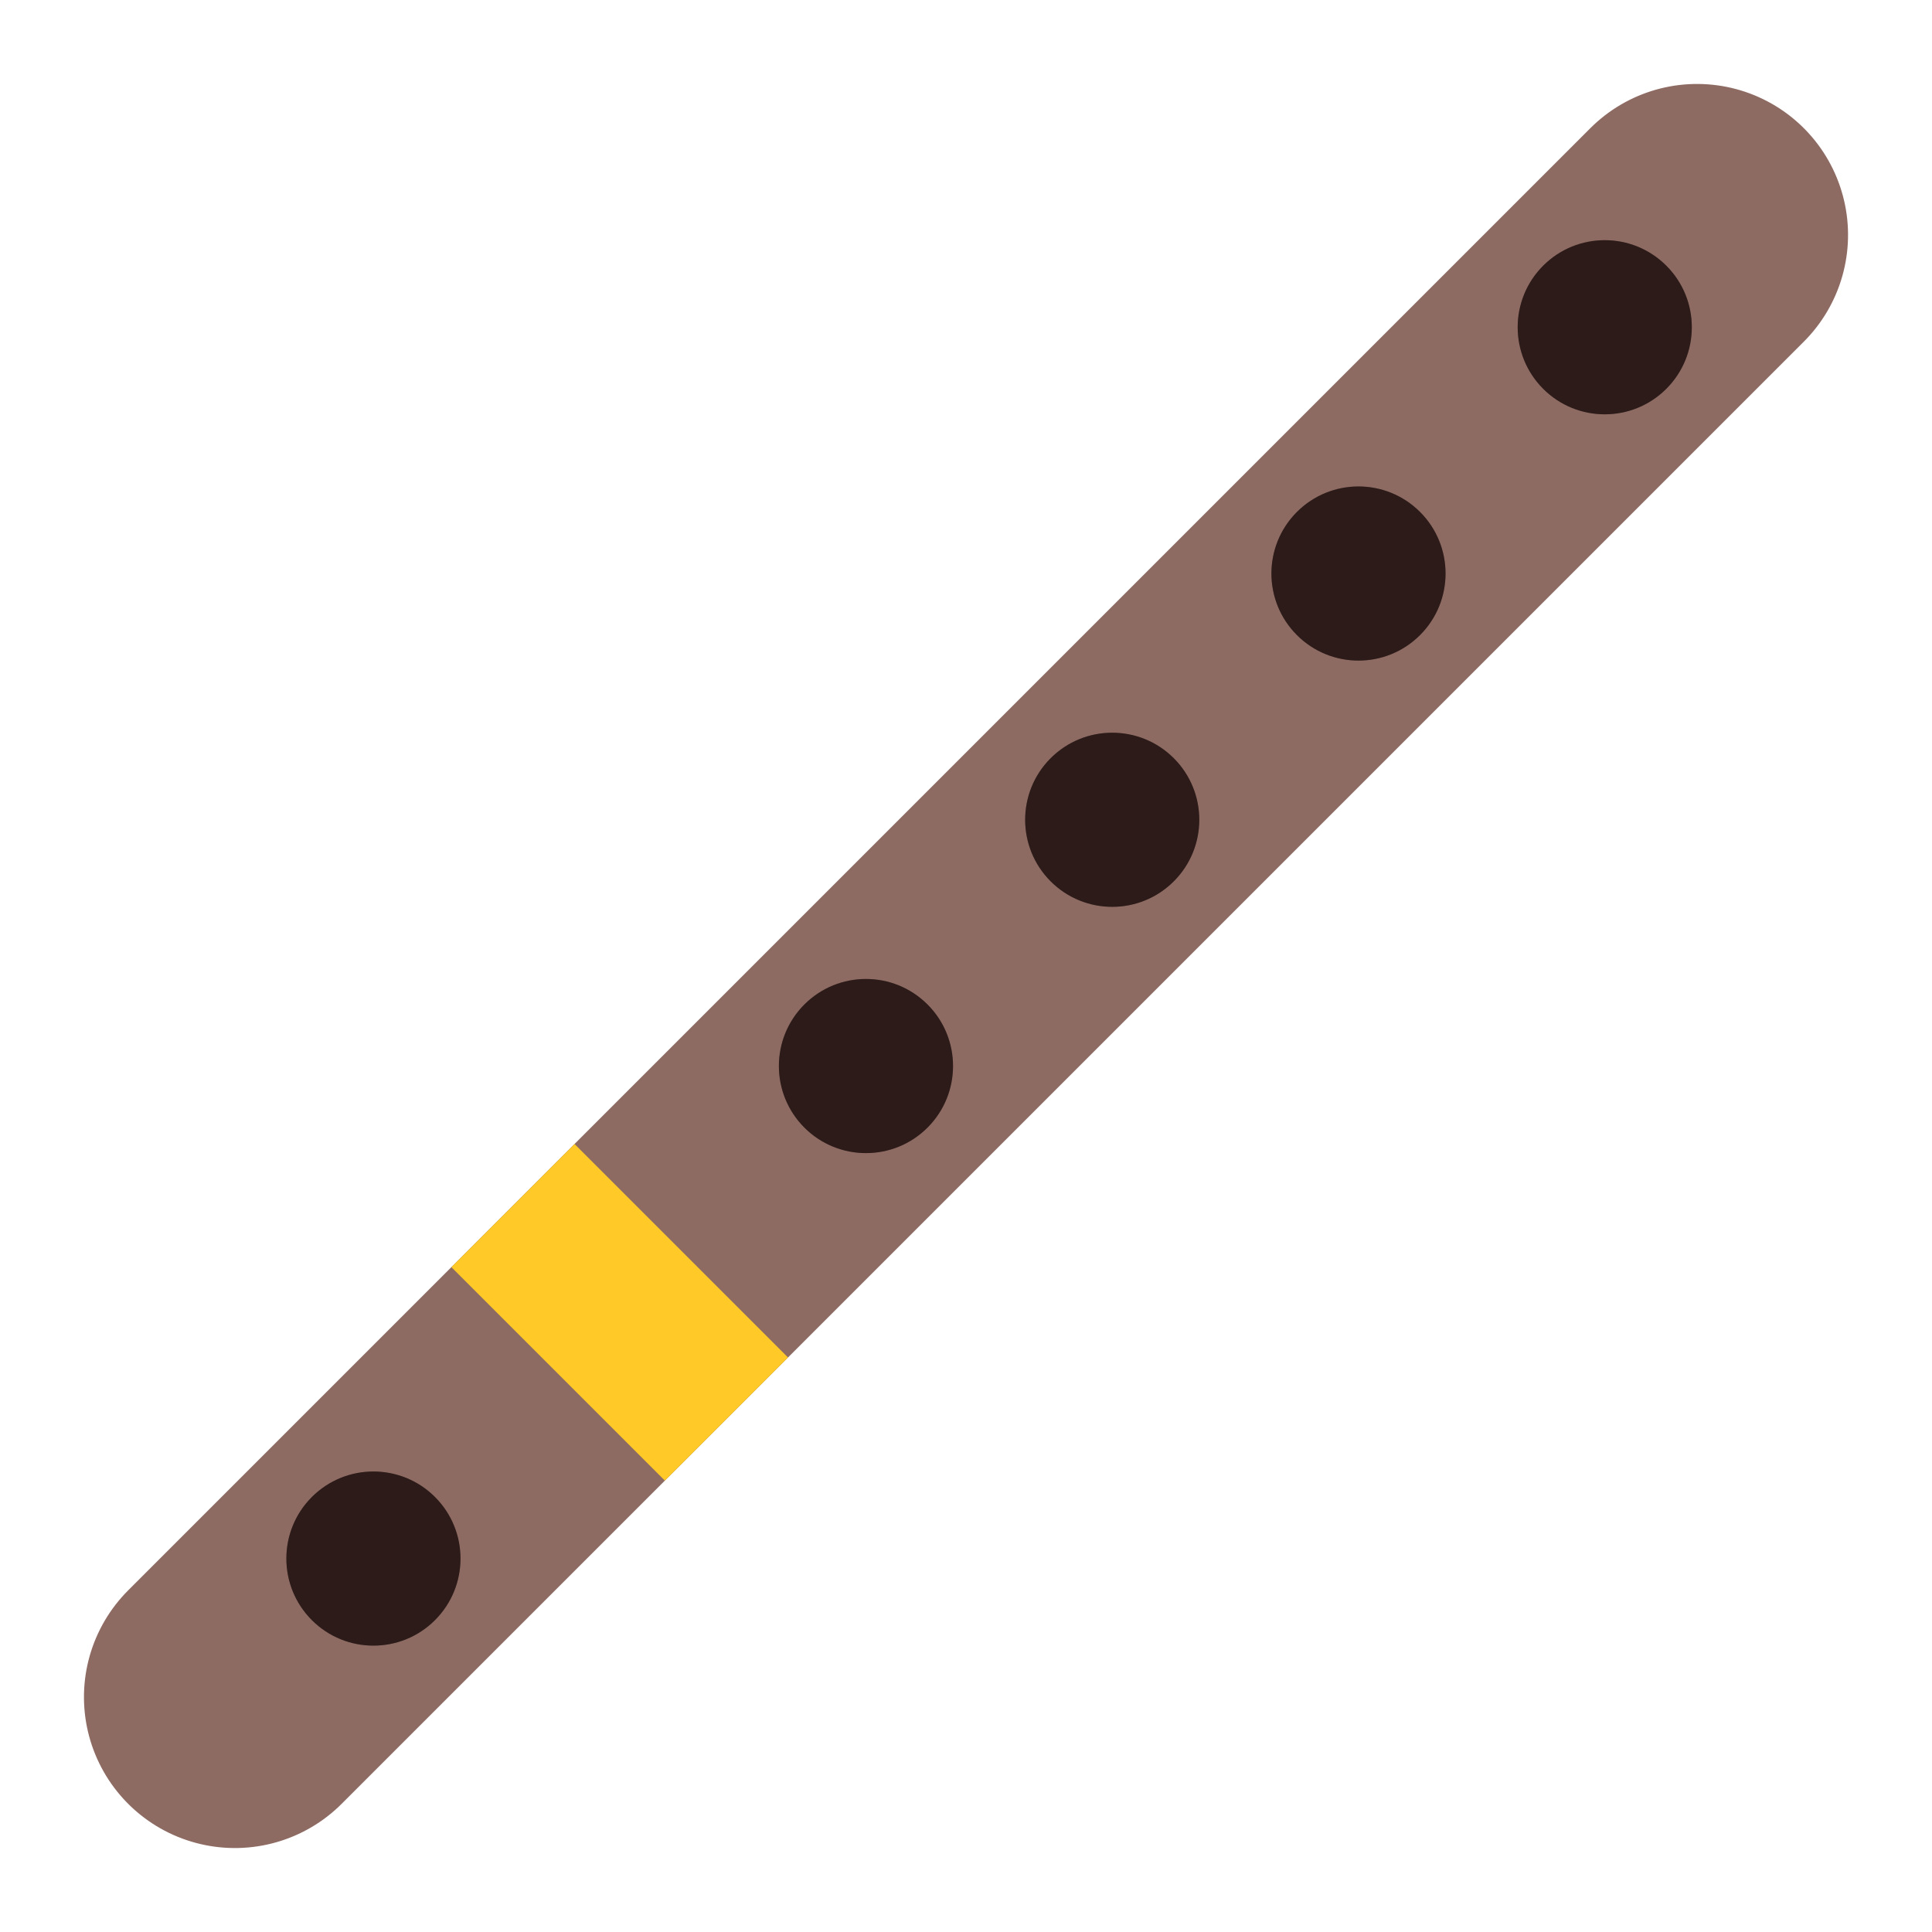
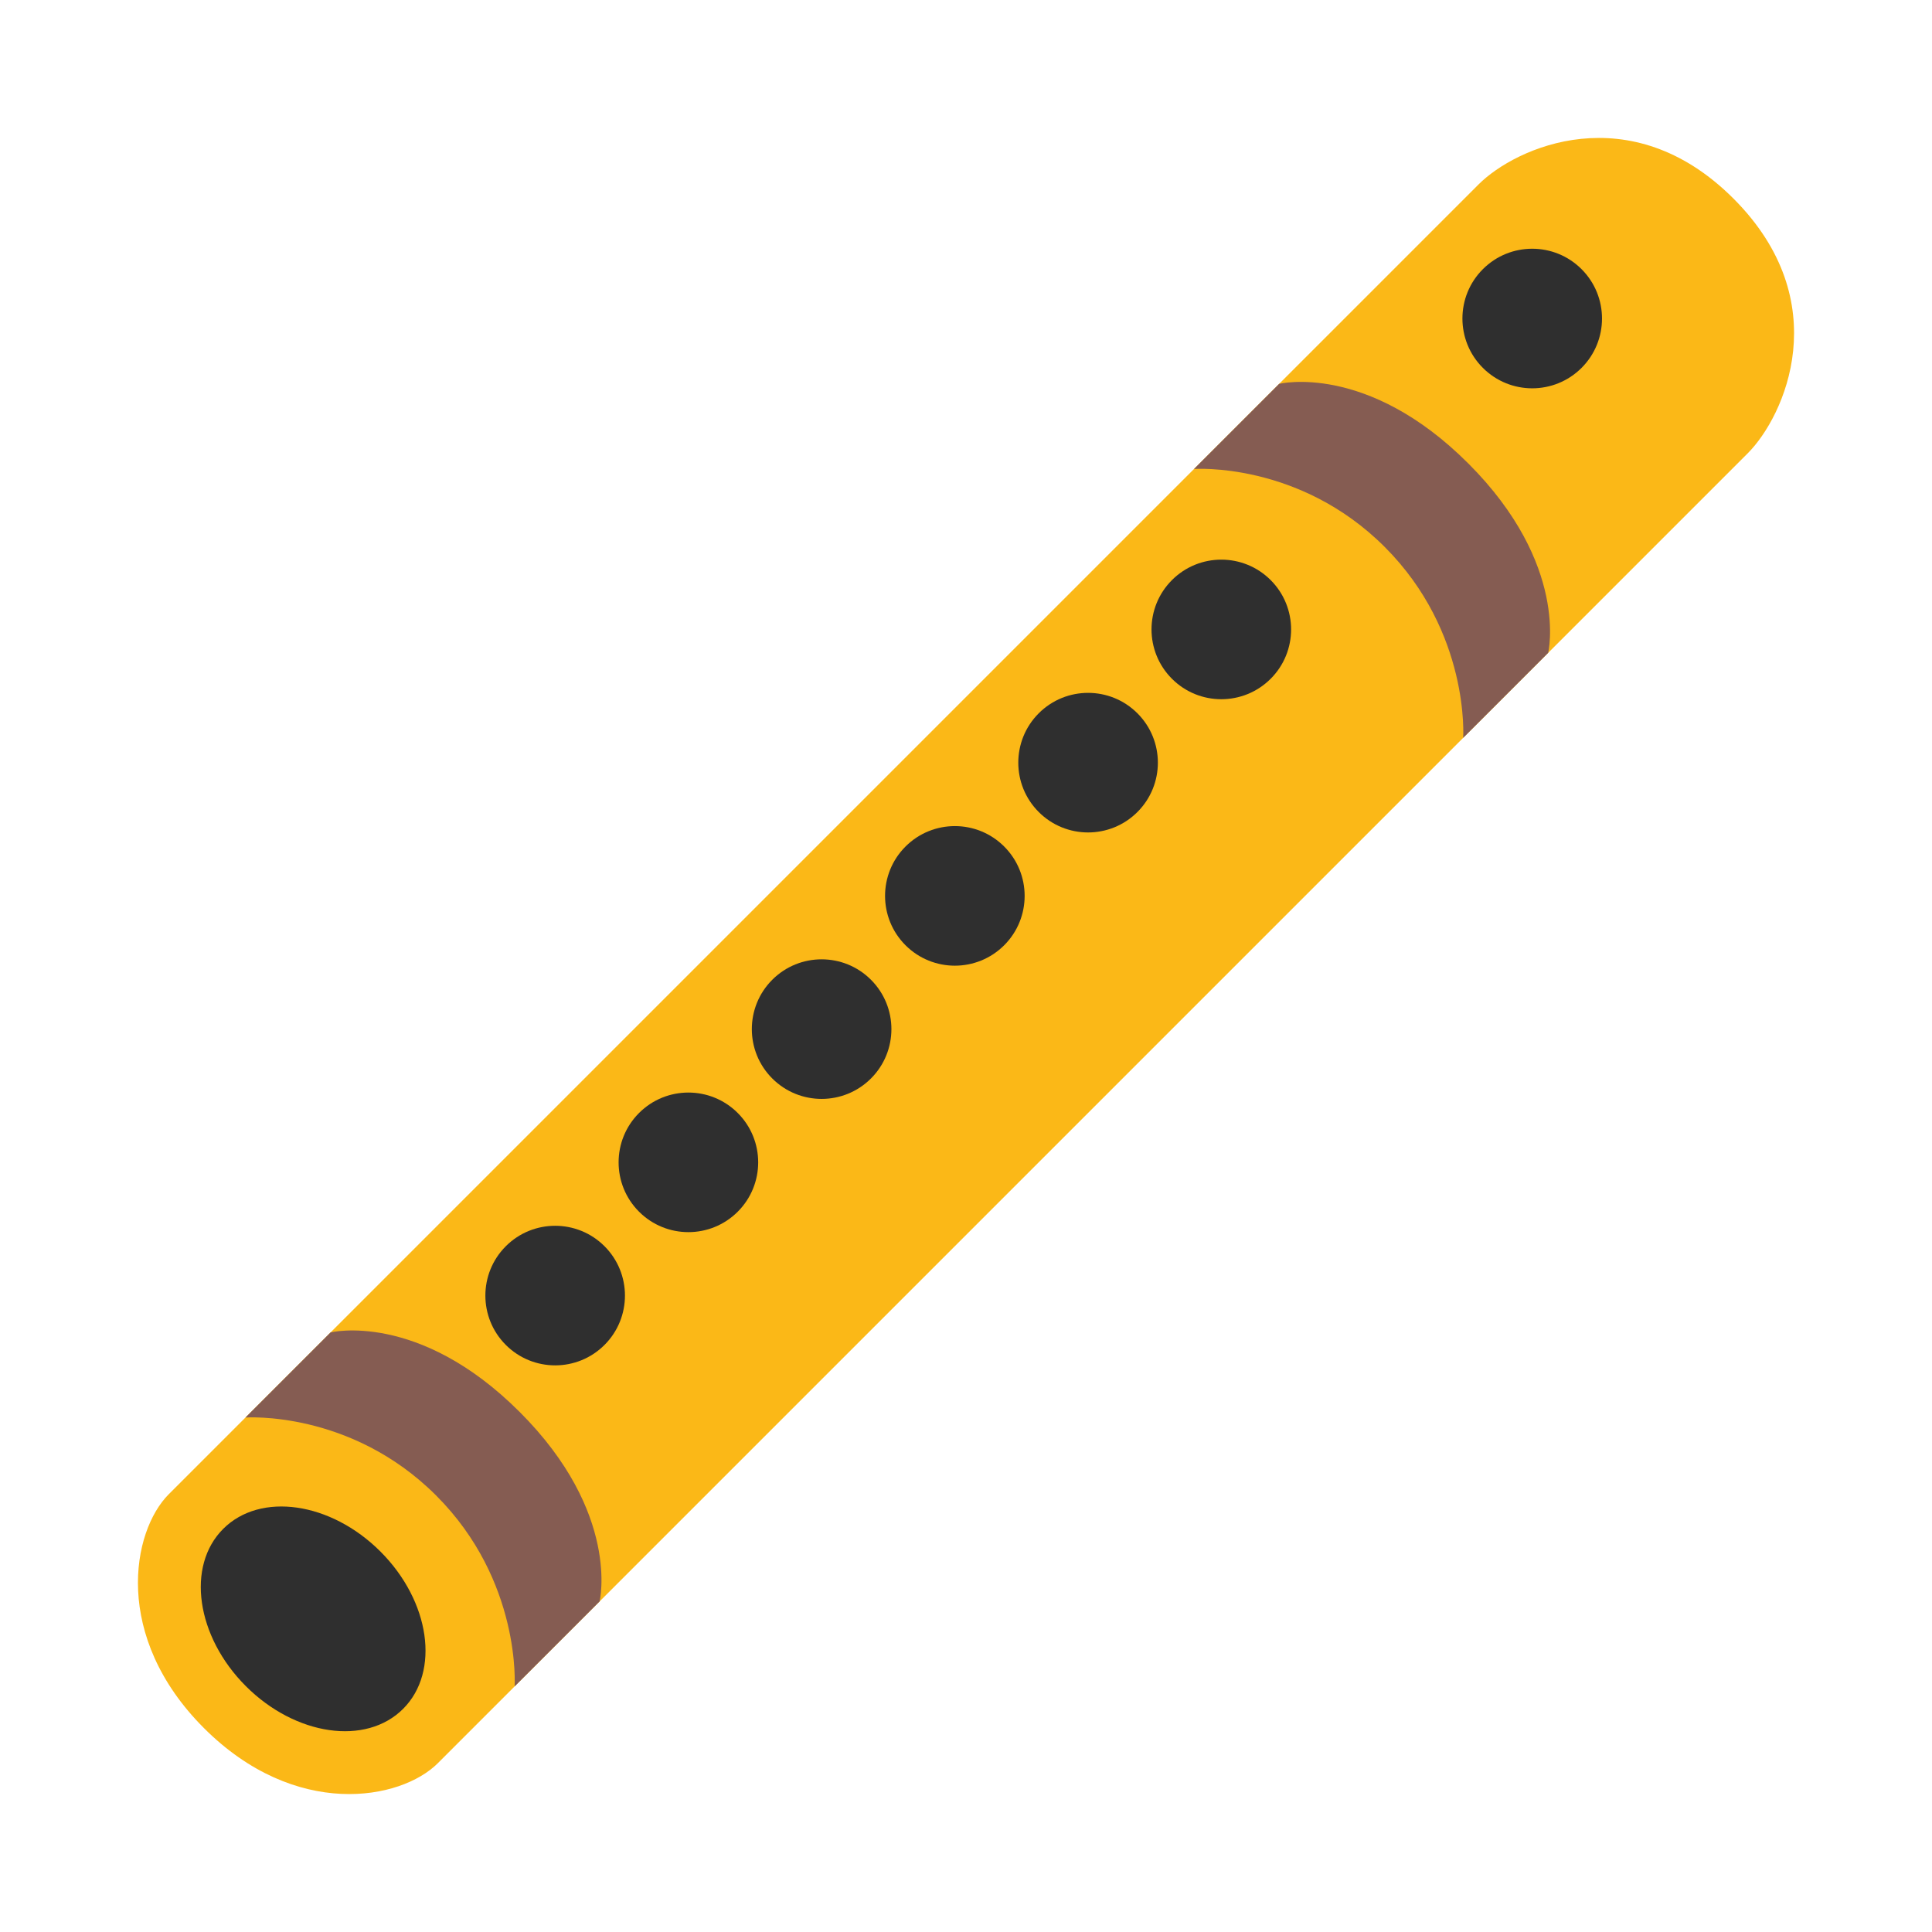
- <svg xmlns="http://www.w3.org/2000/svg" width="128px" height="128px" version="1.1" xml:space="preserve" style="fill-rule:evenodd;clip-rule:evenodd;stroke-linecap:round;stroke-linejoin:round;stroke-miterlimit:1.5;">
-   <g transform="matrix(1.01972,1.01972,-1.01972,1.01972,59.4112,-61.9357)">
-     <path d="M64,12L64,107" style="fill:none;stroke:#8d6b63;stroke-width:13.87px;" />
-   </g>
-   <g transform="matrix(2.03944,2.03944,-2.03944,2.03944,12.504,-145.553)">
-     <circle cx="64" cy="18" r="2" style="fill:#3e2723;" />
-   </g>
-   <g transform="matrix(2.03944,2.03944,-2.03944,2.03944,12.504,-145.553)">
-     <circle cx="64" cy="18" r="2" style="fill-opacity:0.3;" />
-   </g>
-   <g transform="matrix(2.03944,2.03944,-2.03944,2.03944,-3.81154,-129.237)">
-     <circle cx="64" cy="18" r="2" style="fill:#3e2723;" />
-   </g>
-   <g transform="matrix(2.03944,2.03944,-2.03944,2.03944,-3.81154,-129.237)">
-     <circle cx="64" cy="18" r="2" style="fill-opacity:0.3;" />
-   </g>
-   <g transform="matrix(2.03944,2.03944,-2.03944,2.03944,-20.1271,-112.922)">
-     <circle cx="64" cy="18" r="2" style="fill:#3e2723;" />
-   </g>
-   <g transform="matrix(2.03944,2.03944,-2.03944,2.03944,-20.1271,-112.922)">
-     <circle cx="64" cy="18" r="2" style="fill-opacity:0.3;" />
-   </g>
-   <g transform="matrix(2.03944,2.03944,-2.03944,2.03944,-36.4427,-96.6063)">
-     <circle cx="64" cy="18" r="2" style="fill:#3e2723;" />
-   </g>
-   <g transform="matrix(2.03944,2.03944,-2.03944,2.03944,-36.4427,-96.6063)">
-     <circle cx="64" cy="18" r="2" style="fill-opacity:0.3;" />
-   </g>
-   <g transform="matrix(2.03944,2.03944,-2.03944,2.03944,-69.0738,-63.9752)">
-     <circle cx="64" cy="18" r="2" style="fill:#3e2723;" />
-   </g>
-   <g transform="matrix(2.03944,2.03944,-2.03944,2.03944,-69.0738,-63.9752)">
-     <circle cx="64" cy="18" r="2" style="fill-opacity:0.3;" />
-   </g>
-   <g transform="matrix(0.883883,0.883883,-2.71926,2.71926,211.546,-196.683)">
-     <rect x="56" y="82" width="16" height="3" style="fill:#ffca28;" />
+ <svg xmlns="http://www.w3.org/2000/svg" version="1.1" id="Layer_5" x="0px" y="0px" viewBox="0 0 128 128" style="enable-background:new 0 0 128 128;" xml:space="preserve">
+   <defs id="defs30656" />
+   <g id="g30651">
+     <g id="g7" transform="matrix(0.630483,0.630483,-0.630483,0.630483,125.5896,43.39613)" style="stroke-width:1.122">
+       <path id="rect1" style="fill:#fbb817;fill-opacity:1;stroke-width:6.729;stroke-linecap:round" d="m -46.638,-2.816 c 0,-3.908 3.295,-12.646 14.135,-12.646 10.84,0 14.135,8.738 14.135,12.646 V 134.817 c 0,3.908 -4.521,10.446 -14.135,10.446 -9.614,0 -14.135,-6.538 -14.135,-10.446 z" />
+       <circle style="fill:#2f2f2f;fill-opacity:1;stroke-width:6.729;stroke-linecap:round" id="path1" cx="-36.773" cy="1.414" r="5.186" />
+       <circle style="fill:#2f2f2f;fill-opacity:1;stroke-width:6.729;stroke-linecap:round" id="circle1" cx="-36.773" cy="34.085" r="5.186" />
+       <circle style="fill:#2f2f2f;fill-opacity:1;stroke-width:6.729;stroke-linecap:round" id="circle2" cx="-36.773" cy="48.085" r="5.186" />
+       <circle style="fill:#2f2f2f;fill-opacity:1;stroke-width:6.729;stroke-linecap:round" id="circle3" cx="-36.773" cy="62.085" r="5.186" />
+       <circle style="fill:#2f2f2f;fill-opacity:1;stroke-width:6.729;stroke-linecap:round" id="circle4" cx="-36.773" cy="76.085" r="5.186" />
+       <circle style="fill:#2f2f2f;fill-opacity:1;stroke-width:6.729;stroke-linecap:round" id="circle5" cx="-36.773" cy="90.085" r="5.186" />
+       <circle style="fill:#2f2f2f;fill-opacity:1;stroke-width:6.729;stroke-linecap:round" id="circle6" cx="-36.773" cy="104.085" r="5.186" />
+       <path id="path6" style="fill:#855c52;fill-opacity:1;stroke-width:6.729;stroke-linecap:round" d="m -32.524,12.388 c -10.645,0 -14.114,5.758 -14.114,5.758 v 8.943 c 0,0 5.121,-5.923 14.114,-5.923 8.993,0 14.156,5.909 14.156,5.909 v -8.932 c 0,0 -3.512,-5.756 -14.156,-5.756 z" />
+       <path id="path7" style="fill:#855c52;fill-opacity:1;stroke-width:6.729;stroke-linecap:round" d="m -32.524,112.065 c -10.645,0 -14.114,5.758 -14.114,5.758 v 8.943 c 0,0 5.121,-5.923 14.114,-5.923 8.993,0 14.156,5.909 14.156,5.909 v -8.932 c 0,0 -3.512,-5.756 -14.156,-5.756 z" />
+       <ellipse style="fill:#2f2f2f;fill-opacity:1;stroke-width:6.729;stroke-linecap:round" id="circle7" cx="-32.503" cy="133.786" rx="9.455" ry="7.072" />
+     </g>
  </g>
</svg>
